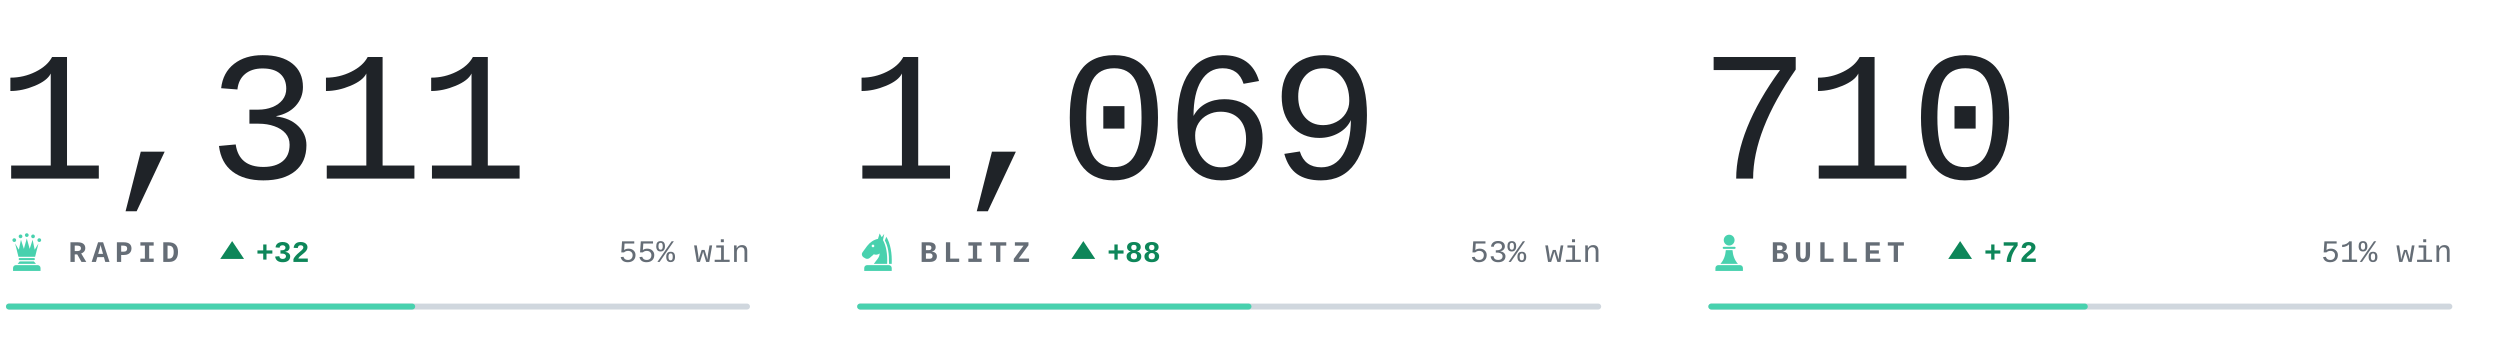
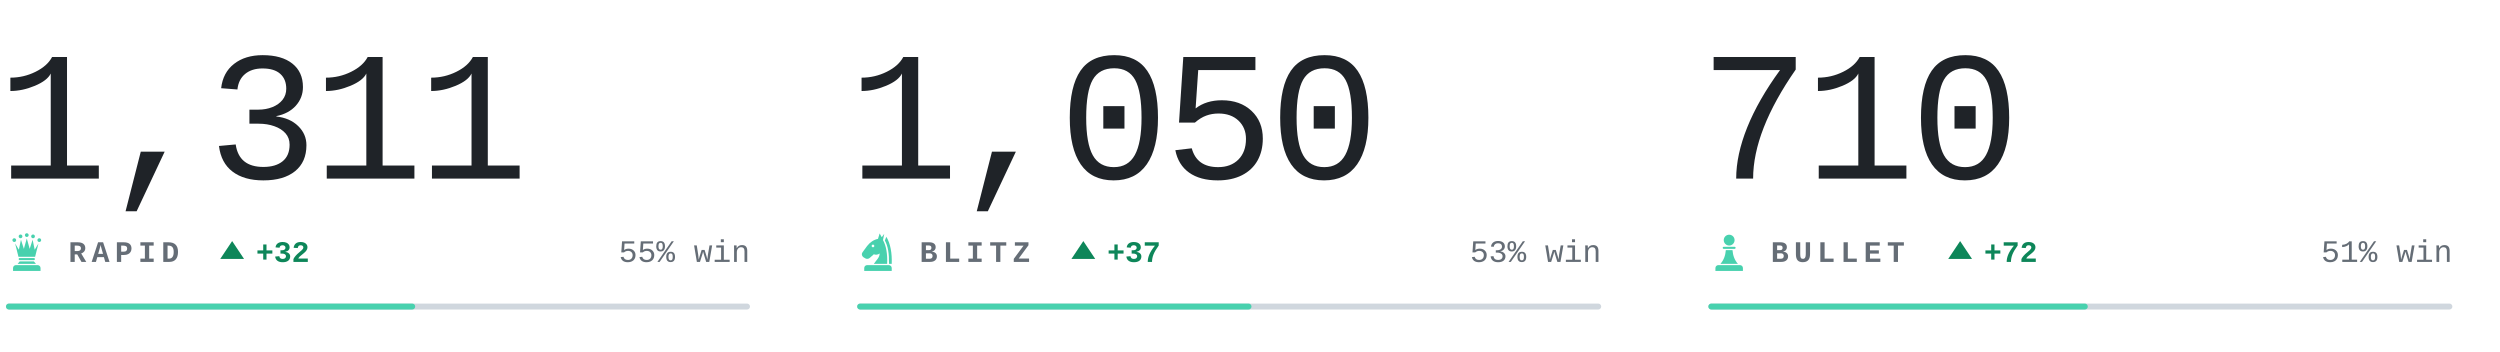
<svg xmlns="http://www.w3.org/2000/svg" viewBox="0 0 840 118" width="840" height="118" role="img" aria-label="Chess.com ratings of bappozl">
  <style>svg{font-family:ui-monospace,'SF Mono',Menlo,Consolas,'Liberation Mono',monospace}text{white-space:pre}.i{fill:#1f2328}.m{fill:#656d76}.r{fill:#d0d7de}.a{fill:#48d1ae}.w{fill:#0d8659}.l{fill:#c0332f}.n{font-family:ui-monospace,'SF Mono',Menlo,Consolas,'Liberation Mono',monospace;font-size:62px;font-weight:300;letter-spacing:-.03em}.k{font-size:10px;font-weight:600;letter-spacing:.18em}.c{font-size:10.5px;font-weight:500}.d{font-size:10px;font-weight:600}@media(prefers-color-scheme:dark){.i{fill:#e6edf3}.m{fill:#8b949e}.r{fill:#30363d}.w{fill:#1baf7a}.l{fill:#d03b3b}}</style>
  <text class="n i" x="-1" y="60">1,311</text>
  <g class="a" transform="translate(2.0,77.6) scale(0.14)">
    <circle cx="20" cy="22" r="4.5" />
    <circle cx="35" cy="13" r="4.5" />
    <circle cx="50" cy="10" r="4.5" />
    <circle cx="65" cy="13" r="4.5" />
    <circle cx="80" cy="22" r="4.5" />
    <path d="M30 62L22 30L31 45L36 21L43 43L50 18L57 43L64 21L69 45L78 30L70 62z" />
    <path d="M33 65h34a2.5 2.5 0 0 1 0 5H33a2.5 2.5 0 0 1 0-5z" />
    <path d="M33 73h34l5 6H28z" />
    <path d="M24 82h52a7 7 0 0 1 7 7v7H17v-7a7 7 0 0 1 7-7z" />
  </g>
  <text class="k m" x="23" y="88">RAPID</text>
  <path class="w" d="M78 81l4 6h-8z" />
  <text class="d w" x="86" y="88">+32</text>
  <text class="c m" x="252" y="88" text-anchor="end">55% win</text>
  <rect class="r" x="2" y="102" width="250" height="2" rx="1" />
  <rect class="a" x="2" y="102" width="137.5" height="2" rx="1" />
-   <text class="n i" x="285" y="60">1,069</text>
+   <text class="n i" x="285" y="60">1,050</text>
  <g class="a" transform="translate(288.0,77.6) scale(0.14)">
    <path fill-rule="evenodd" d="M54 6L50 19C40 21 31 27 24 36L13 51C10 55 11 60 15 63L20 66C24 68 28 67 31 64L40 56C45 58 50 57 54 54C54 64 46 70 40 79H72C73 56 70 36 62 22L65 7L59 15zM41.2 36a3.2 3.2 0 1 0-6.4 0 3.2 3.2 0 1 0 6.4 0z" />
    <path d="M70 14C80 30 84 54 83 79H76.5C77 55 74 36 66.5 23z" />
    <path d="M24 82h52a7 7 0 0 1 7 7v7H17v-7a7 7 0 0 1 7-7z" />
  </g>
  <text class="k m" x="309" y="88">BLITZ</text>
  <path class="w" d="M364 81l4 6h-8z" />
-   <text class="d w" x="372" y="88">+88</text>
+   <text class="d w" x="372" y="88">+37</text>
  <text class="c m" x="538" y="88" text-anchor="end">53% win</text>
  <rect class="r" x="288" y="102" width="250" height="2" rx="1" />
  <rect class="a" x="288" y="102" width="132.5" height="2" rx="1" />
  <text class="n i" x="571" y="60">710</text>
  <g class="a" transform="translate(574.0,77.6) scale(0.14)">
    <circle cx="50" cy="22" r="13" />
    <path d="M37 38h26a2.5 2.5 0 0 1 0 5H37a2.5 2.5 0 0 1 0-5z" />
    <path d="M42 46h16c1 13 5 24 13 33H29c8-9 12-20 13-33z" />
    <path d="M24 82h52a7 7 0 0 1 7 7v7H17v-7a7 7 0 0 1 7-7z" />
  </g>
  <text class="k m" x="595" y="88">BULLET</text>
  <path class="w" d="M658.6 81l4 6h-8z" />
  <text class="d w" x="666.6" y="88">+72</text>
  <text class="c m" x="824" y="88" text-anchor="end">51% win</text>
  <rect class="r" x="574" y="102" width="250" height="2" rx="1" />
  <rect class="a" x="574" y="102" width="127.5" height="2" rx="1" />
</svg>
